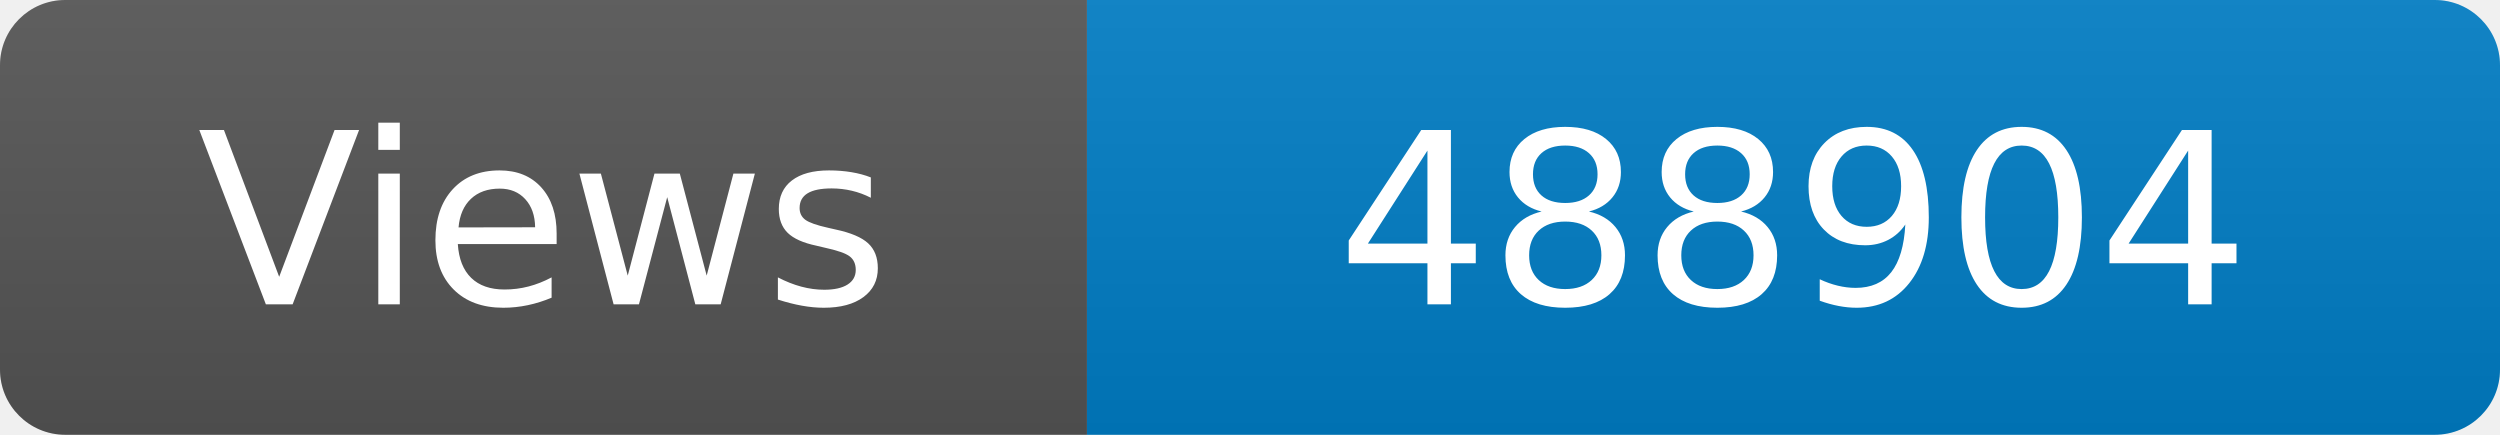
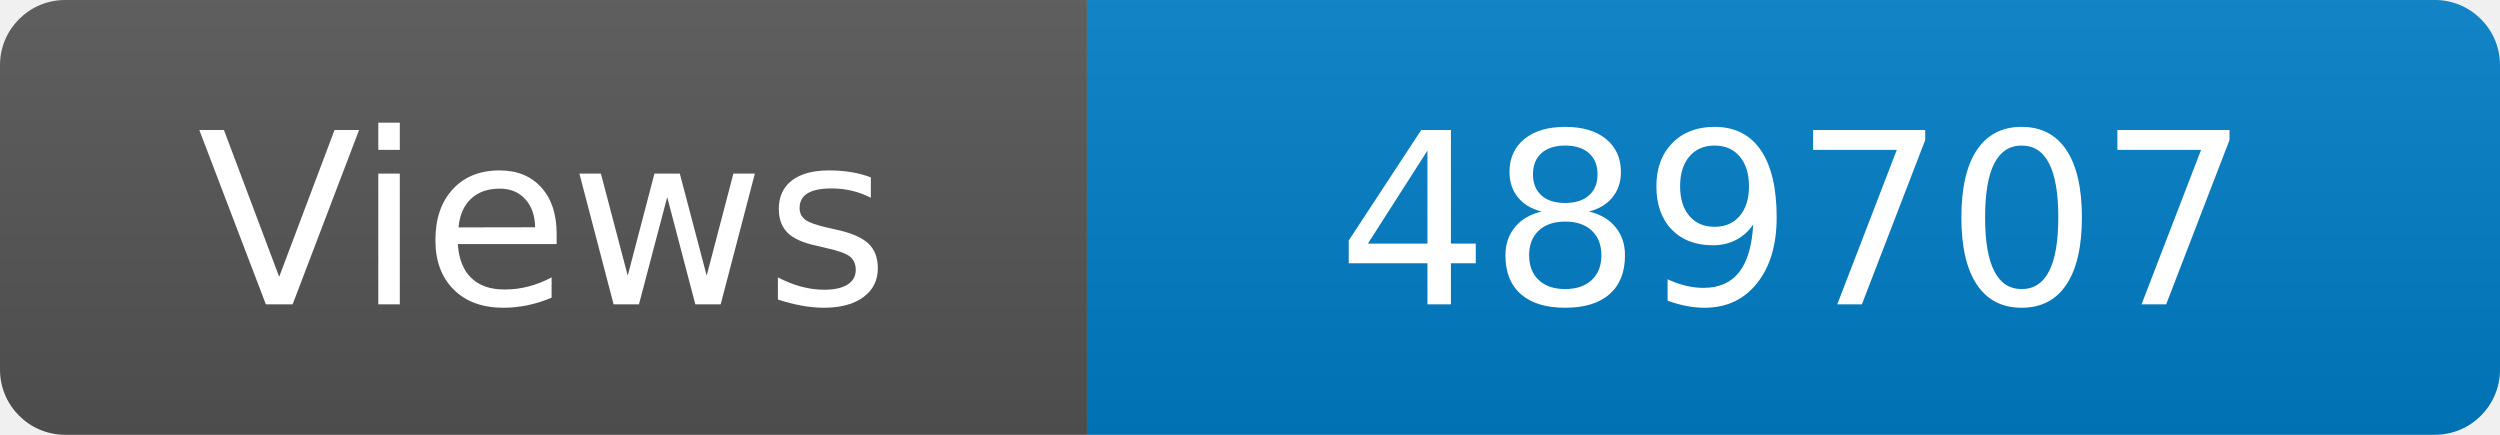
<svg xmlns="http://www.w3.org/2000/svg" width="115" height="20" role="img" aria-label="Maintained?: yes">
  <linearGradient id="s" x2="0" y2="100%">
    <stop offset="0" stop-color="#bbb" stop-opacity=".1" />
    <stop offset="1" stop-opacity=".1" />
  </linearGradient>
  <clipPath id="r">
    <rect width="115" height="20" rx="3" fill="#fff" />
  </clipPath>
  <g clip-path="url(#r)">
    <rect width="50" height="20" fill="#555" />
    <rect x="50" width="160" height="20" fill="#007ec6" />
    <rect width="115" height="20" fill="url(#s)" />
  </g>
  <g fill="#fff" text-anchor="middle" font-family="Verdana,Geneva,DejaVu Sans,sans-serif" font-size="110">
    <text x="250" y="140" transform="scale(.1)" fill="#fff">Views</text>
-     <text x="825" y="140" transform="scale(.1)" fill="#fff">488904</text>
+     <text x="825" y="140" transform="scale(.1)" fill="#fff">489707</text>
  </g>
</svg>
